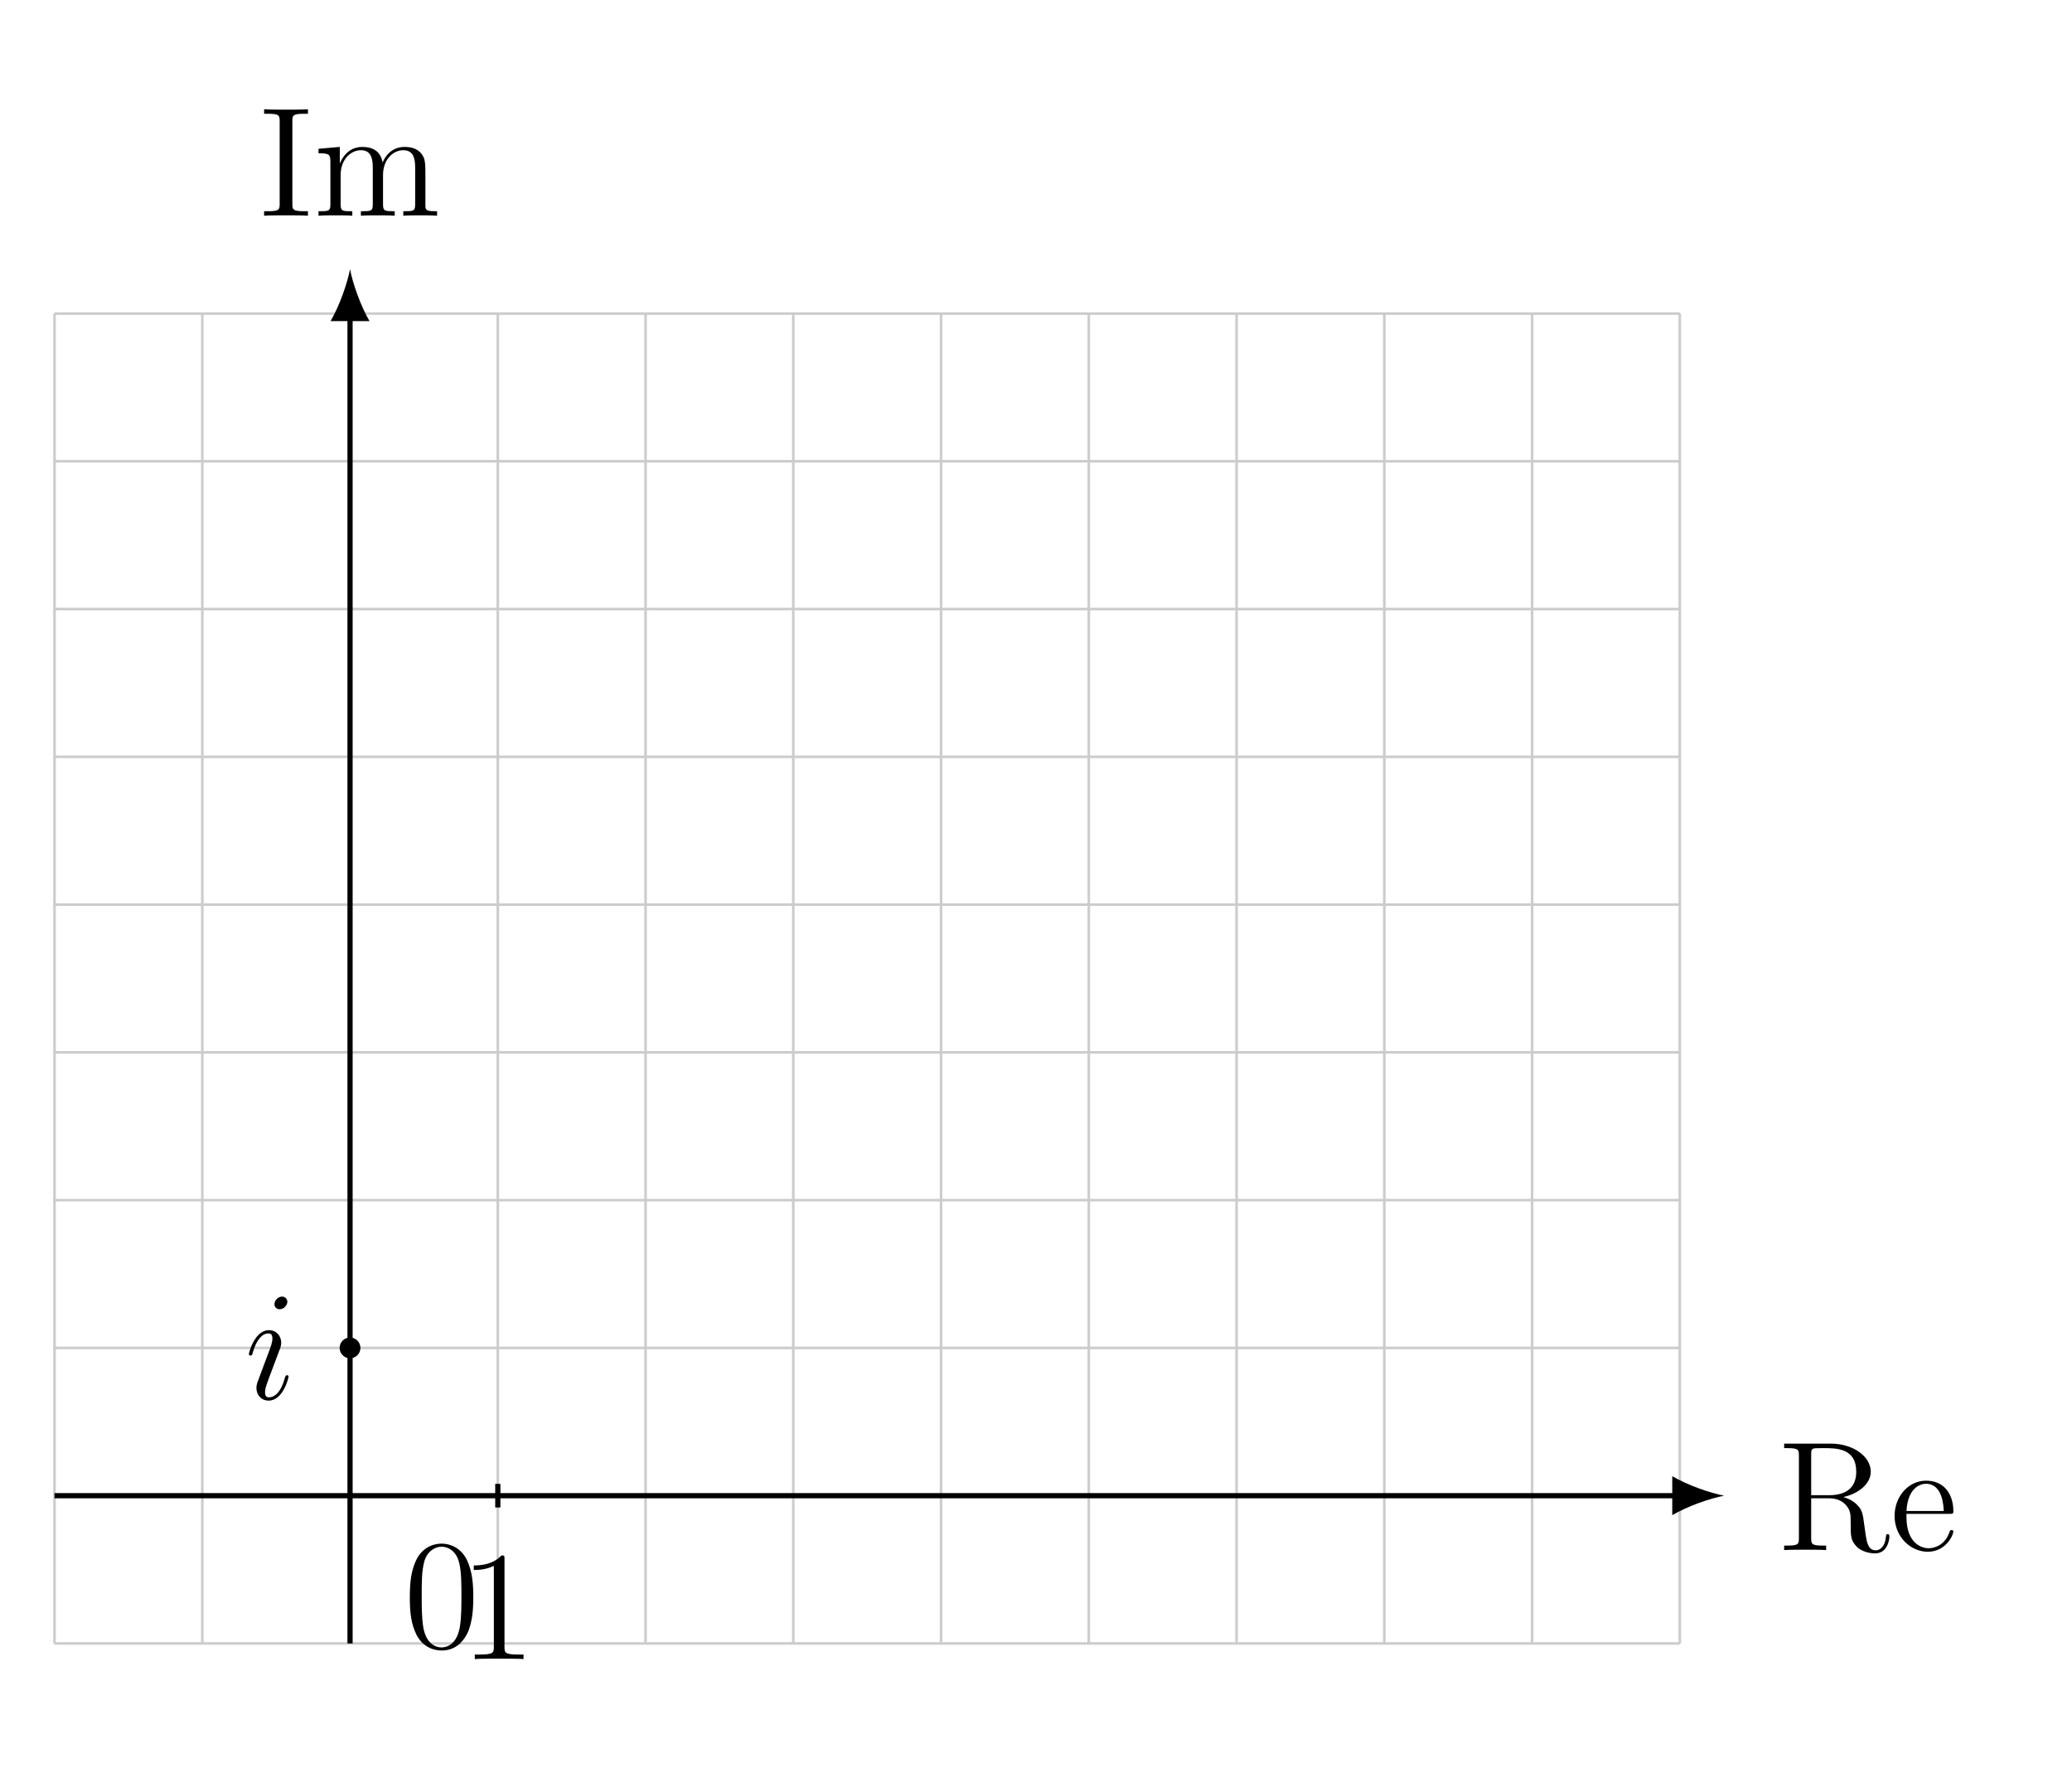
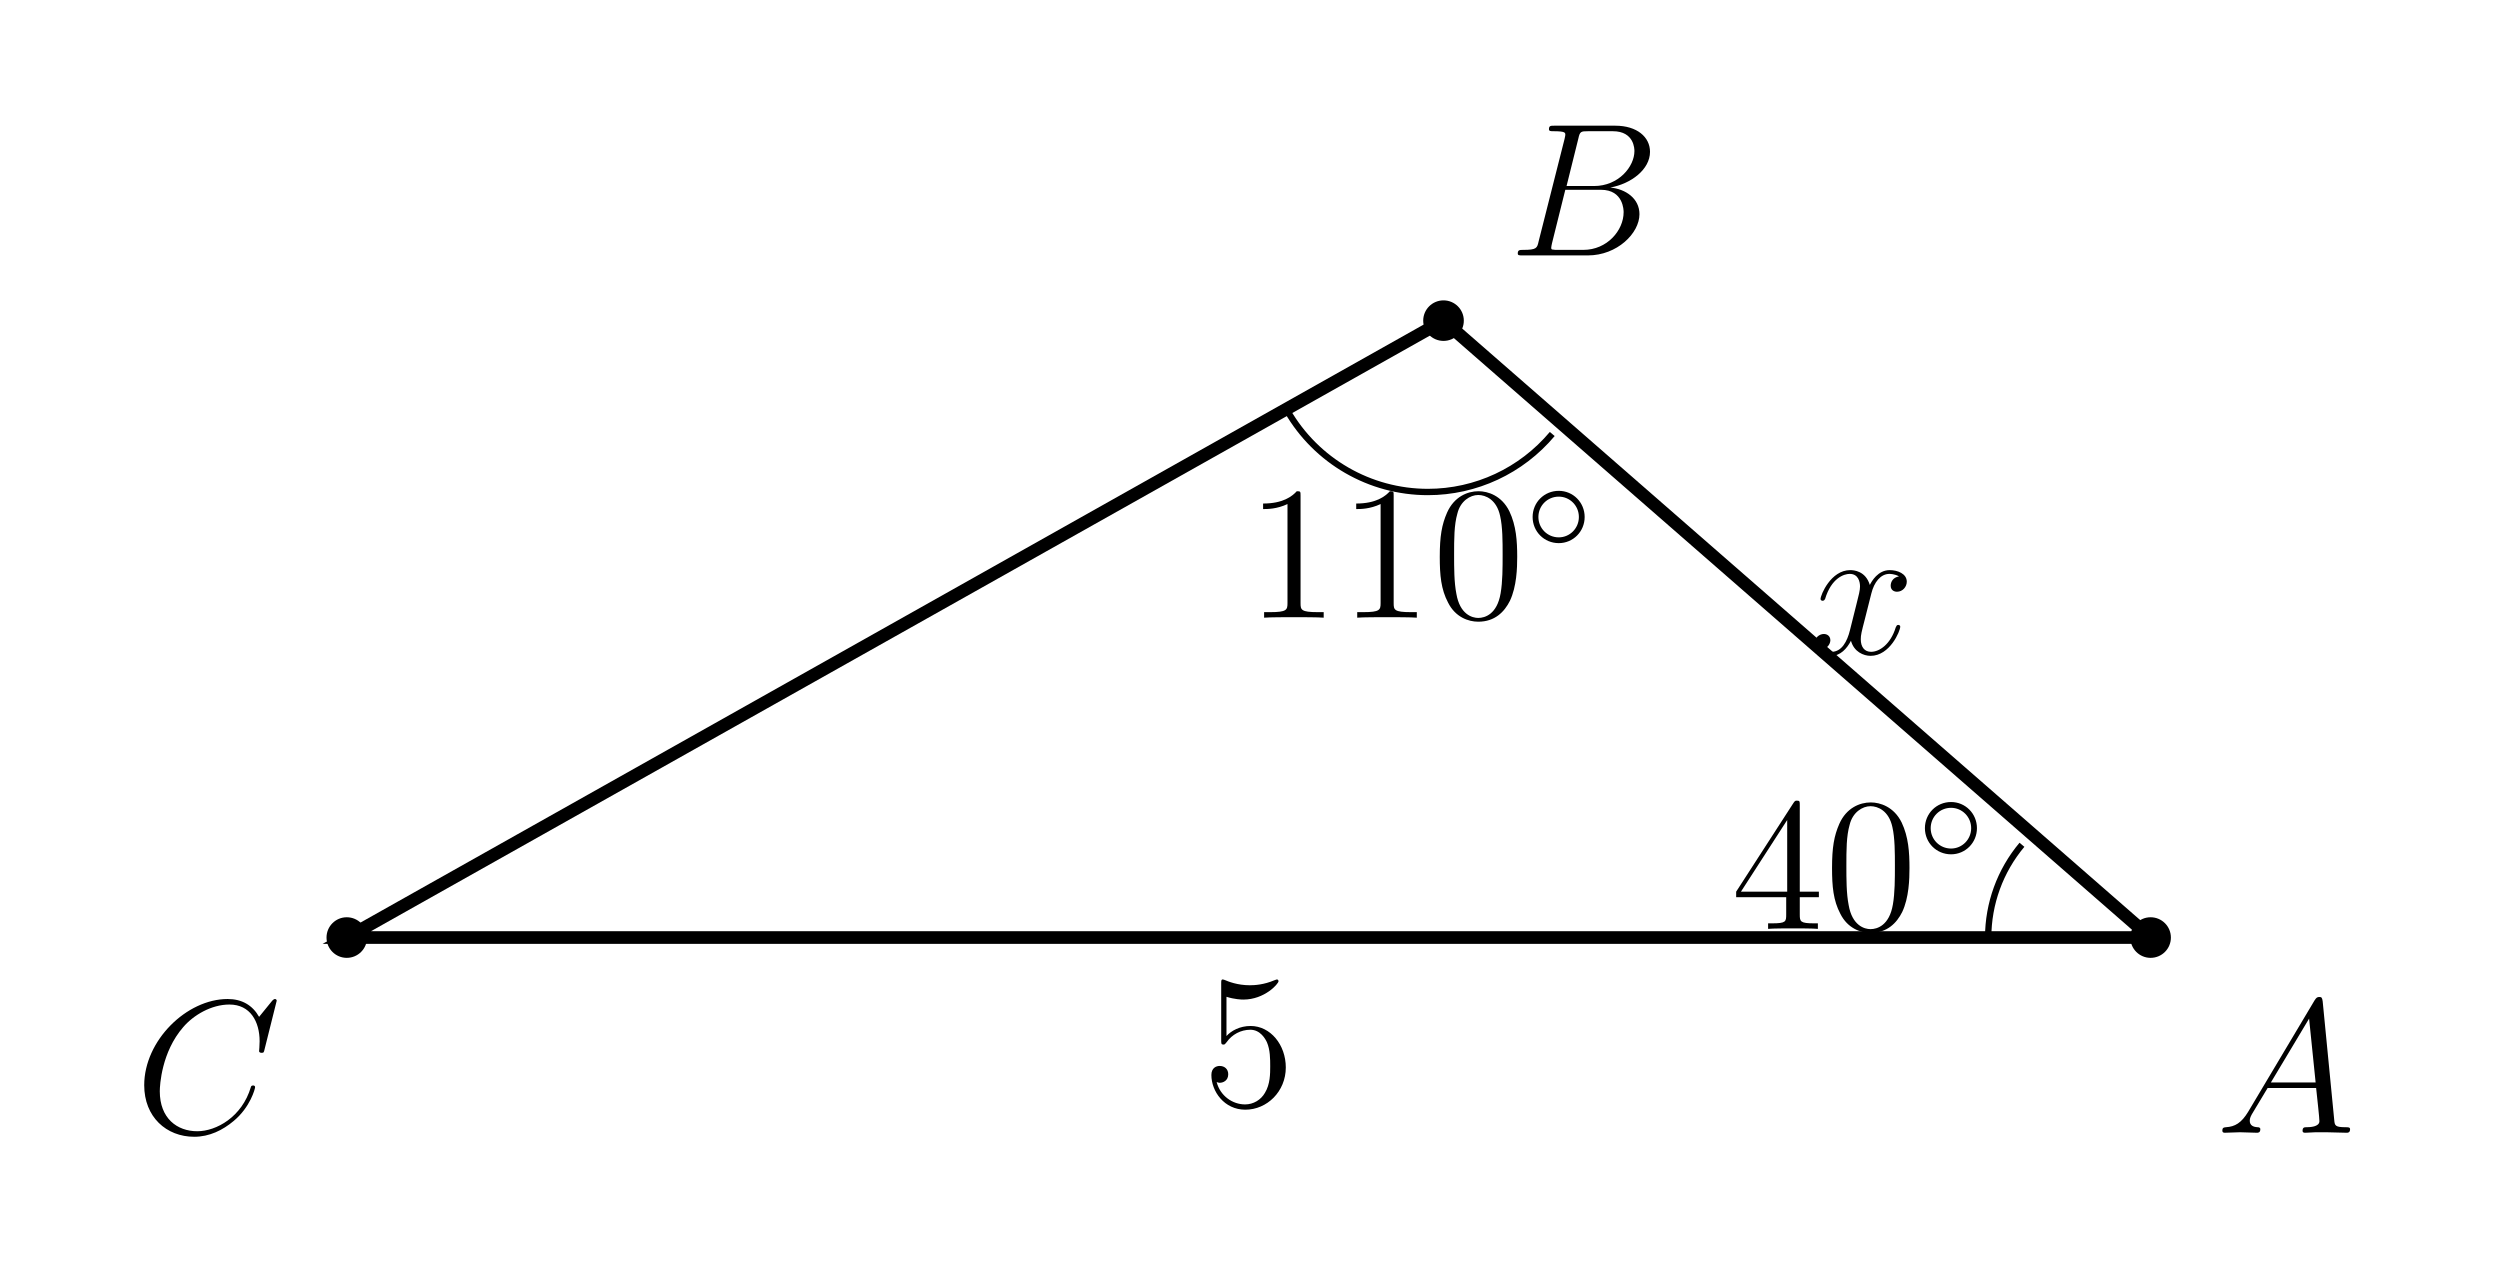
- <svg xmlns="http://www.w3.org/2000/svg" xmlns:xlink="http://www.w3.org/1999/xlink" width="158.113pt" height="134.872pt" viewBox="0 0 158.113 134.872" version="1.2">
+ <svg xmlns="http://www.w3.org/2000/svg" xmlns:xlink="http://www.w3.org/1999/xlink" width="155.376pt" height="79.094pt" viewBox="0 0 155.376 79.094" version="1.2">
  <defs>
    <g>
      <symbol overflow="visible" id="glyph0-0">
        <path style="stroke:none;" d="" />
      </symbol>
      <symbol overflow="visible" id="glyph0-1">
-         <path style="stroke:none;" d="M 8.531 -1.031 C 8.531 -1.109 8.531 -1.219 8.391 -1.219 C 8.281 -1.219 8.281 -1.141 8.266 -1.016 C 8.203 -0.312 7.859 0.016 7.484 0.016 C 6.938 0.016 6.812 -0.547 6.719 -1.172 L 6.594 -2.062 C 6.516 -2.656 6.469 -3.047 6.109 -3.406 C 5.984 -3.547 5.672 -3.859 5.016 -4.047 C 6.188 -4.312 7.109 -5.062 7.109 -5.984 C 7.109 -7.141 5.766 -8.125 4.062 -8.125 L 0.5 -8.125 L 0.5 -7.781 L 0.734 -7.781 C 1.594 -7.781 1.625 -7.656 1.625 -7.219 L 1.625 -0.906 C 1.625 -0.469 1.594 -0.344 0.734 -0.344 L 0.5 -0.344 L 0.5 0 C 0.766 -0.031 1.75 -0.031 2.094 -0.031 C 2.438 -0.031 3.422 -0.031 3.703 0 L 3.703 -0.344 L 3.453 -0.344 C 2.609 -0.344 2.562 -0.469 2.562 -0.906 L 2.562 -3.953 L 3.953 -3.953 C 4.406 -3.953 4.844 -3.812 5.172 -3.484 C 5.578 -3.031 5.578 -2.781 5.578 -1.969 C 5.578 -1.016 5.578 -0.719 6.094 -0.203 C 6.281 -0.031 6.781 0.25 7.438 0.25 C 8.375 0.25 8.531 -0.781 8.531 -1.031 Z M 6 -5.984 C 6 -4.953 5.453 -4.188 3.906 -4.188 L 2.562 -4.188 L 2.562 -7.297 C 2.562 -7.578 2.562 -7.719 2.812 -7.766 C 2.922 -7.781 3.281 -7.781 3.516 -7.781 C 4.484 -7.781 6 -7.781 6 -5.984 Z M 6 -5.984 " />
+         <path style="stroke:none;" d="M 8.344 -0.219 C 8.344 -0.344 8.234 -0.344 8.062 -0.344 C 7.406 -0.344 7.391 -0.453 7.359 -0.797 L 6.641 -8.172 C 6.609 -8.406 6.562 -8.438 6.438 -8.438 C 6.312 -8.438 6.25 -8.406 6.141 -8.234 L 2.016 -1.312 C 1.594 -0.609 1.188 -0.375 0.625 -0.344 C 0.5 -0.328 0.406 -0.328 0.406 -0.125 C 0.406 -0.047 0.453 0 0.547 0 L 1.5 -0.031 C 1.844 -0.031 2.219 0 2.547 0 C 2.625 0 2.766 0 2.766 -0.219 C 2.766 -0.328 2.672 -0.344 2.594 -0.344 C 2.328 -0.359 2.109 -0.453 2.109 -0.75 C 2.109 -0.906 2.172 -1.047 2.328 -1.297 L 3.219 -2.781 L 6.234 -2.781 C 6.25 -2.688 6.25 -2.594 6.266 -2.484 C 6.297 -2.172 6.438 -0.938 6.438 -0.719 C 6.438 -0.359 5.828 -0.344 5.641 -0.344 C 5.516 -0.344 5.391 -0.344 5.391 -0.125 C 5.391 0 5.5 0 5.562 0 C 5.766 0 6 -0.031 6.203 -0.031 L 6.875 -0.031 L 8.125 0 C 8.203 0 8.344 0 8.344 -0.219 Z M 6.203 -3.125 L 3.422 -3.125 L 5.797 -7.094 Z M 6.203 -3.125 " />
      </symbol>
      <symbol overflow="visible" id="glyph0-2">
-         <path style="stroke:none;" d="M 4.844 -1.422 C 4.844 -1.484 4.781 -1.531 4.703 -1.531 C 4.609 -1.531 4.594 -1.469 4.562 -1.422 C 4.25 -0.422 3.453 -0.141 2.953 -0.141 C 2.469 -0.141 1.266 -0.469 1.266 -2.531 L 1.266 -2.766 L 4.547 -2.766 C 4.812 -2.766 4.844 -2.766 4.844 -2.984 C 4.844 -4.188 4.203 -5.297 2.766 -5.297 C 1.406 -5.297 0.359 -4.078 0.359 -2.609 C 0.359 -1.031 1.562 0.125 2.891 0.125 C 4.297 0.125 4.844 -1.172 4.844 -1.422 Z M 4.109 -2.984 L 1.266 -2.984 C 1.375 -4.844 2.406 -5.062 2.75 -5.062 C 4.016 -5.062 4.094 -3.391 4.109 -2.984 Z M 4.109 -2.984 " />
+         <path style="stroke:none;" d="M 7.812 -6.484 C 7.812 -5.531 6.844 -4.312 5.297 -4.312 L 3.594 -4.312 L 4.328 -7.266 C 4.422 -7.703 4.484 -7.719 4.938 -7.719 L 6.469 -7.719 C 7.812 -7.719 7.812 -6.594 7.812 -6.484 Z M 8.125 -2.562 C 8.125 -3.531 7.281 -4.125 6.312 -4.219 C 7.609 -4.453 8.781 -5.344 8.781 -6.438 C 8.781 -7.359 7.969 -8.062 6.625 -8.062 L 2.828 -8.062 C 2.609 -8.062 2.5 -8.062 2.5 -7.844 C 2.5 -7.719 2.609 -7.719 2.781 -7.719 C 3.516 -7.719 3.516 -7.625 3.516 -7.5 C 3.516 -7.5 3.516 -7.406 3.469 -7.234 L 1.859 -0.875 C 1.766 -0.453 1.734 -0.344 0.906 -0.344 C 0.688 -0.344 0.562 -0.344 0.562 -0.125 C 0.562 0 0.641 0 0.875 0 L 4.922 0 C 6.734 0 8.125 -1.375 8.125 -2.562 Z M 7.141 -2.688 C 7.141 -1.547 6.109 -0.344 4.641 -0.344 L 3.047 -0.344 C 2.875 -0.344 2.859 -0.344 2.781 -0.359 C 2.656 -0.359 2.641 -0.391 2.641 -0.484 C 2.641 -0.562 2.672 -0.641 2.688 -0.75 L 3.516 -4.078 L 5.734 -4.078 C 7.141 -4.078 7.141 -2.781 7.141 -2.688 Z M 7.141 -2.688 " />
      </symbol>
      <symbol overflow="visible" id="glyph0-3">
-         <path style="stroke:none;" d="M 3.766 0 L 3.766 -0.344 L 3.5 -0.344 C 2.609 -0.344 2.578 -0.469 2.578 -0.906 L 2.578 -7.219 C 2.578 -7.656 2.609 -7.781 3.5 -7.781 L 3.766 -7.781 L 3.766 -8.125 C 3.484 -8.094 2.469 -8.094 2.109 -8.094 C 1.75 -8.094 0.719 -8.094 0.422 -8.125 L 0.422 -7.781 L 0.688 -7.781 C 1.578 -7.781 1.609 -7.656 1.609 -7.219 L 1.609 -0.906 C 1.609 -0.469 1.578 -0.344 0.688 -0.344 L 0.422 -0.344 L 0.422 0 C 0.719 -0.031 1.734 -0.031 2.094 -0.031 C 2.453 -0.031 3.484 -0.031 3.766 0 Z M 3.766 0 " />
+         <path style="stroke:none;" d="M 7.484 -2.828 C 7.484 -2.938 7.391 -2.938 7.359 -2.938 C 7.25 -2.938 7.234 -2.875 7.219 -2.828 C 6.672 -0.984 5.078 -0.094 3.891 -0.094 C 2.641 -0.094 1.562 -0.891 1.562 -2.578 C 1.562 -2.953 1.672 -5.016 3.016 -6.562 C 3.656 -7.312 4.766 -7.969 5.891 -7.969 C 7.188 -7.969 7.766 -6.906 7.766 -5.688 C 7.766 -5.391 7.734 -5.125 7.734 -5.078 C 7.734 -4.969 7.859 -4.969 7.891 -4.969 C 8.016 -4.969 8.031 -4.984 8.078 -5.203 L 8.828 -8.203 C 8.828 -8.312 8.719 -8.312 8.719 -8.312 C 8.719 -8.312 8.641 -8.312 8.547 -8.203 L 7.734 -7.203 C 7.328 -7.922 6.672 -8.312 5.781 -8.312 C 3.234 -8.312 0.594 -5.734 0.594 -2.953 C 0.594 -0.984 1.969 0.25 3.703 0.25 C 4.641 0.25 5.469 -0.156 6.156 -0.734 C 7.188 -1.594 7.484 -2.734 7.484 -2.828 Z M 7.484 -2.828 " />
      </symbol>
      <symbol overflow="visible" id="glyph0-4">
-         <path style="stroke:none;" d="M 9.422 0 L 9.422 -0.344 C 8.828 -0.344 8.531 -0.344 8.531 -0.703 L 8.531 -2.891 C 8.531 -4 8.531 -4.328 8.25 -4.703 C 7.906 -5.172 7.344 -5.25 6.938 -5.25 C 5.953 -5.25 5.453 -4.531 5.266 -4.062 C 5.094 -4.984 4.453 -5.25 3.703 -5.25 C 2.562 -5.25 2.109 -4.25 2.016 -4.016 L 2 -4.016 L 2 -5.25 L 0.375 -5.109 L 0.375 -4.766 C 1.188 -4.766 1.281 -4.688 1.281 -4.109 L 1.281 -0.875 C 1.281 -0.344 1.156 -0.344 0.375 -0.344 L 0.375 0 C 0.688 -0.031 1.328 -0.031 1.672 -0.031 C 2.016 -0.031 2.656 -0.031 2.953 0 L 2.953 -0.344 C 2.203 -0.344 2.062 -0.344 2.062 -0.875 L 2.062 -3.094 C 2.062 -4.344 2.875 -5 3.609 -5 C 4.359 -5 4.516 -4.406 4.516 -3.672 L 4.516 -0.875 C 4.516 -0.344 4.391 -0.344 3.609 -0.344 L 3.609 0 C 3.922 -0.031 4.562 -0.031 4.906 -0.031 C 5.25 -0.031 5.891 -0.031 6.188 0 L 6.188 -0.344 C 5.438 -0.344 5.297 -0.344 5.297 -0.875 L 5.297 -3.094 C 5.297 -4.344 6.109 -5 6.844 -5 C 7.594 -5 7.75 -4.406 7.75 -3.672 L 7.75 -0.875 C 7.75 -0.344 7.625 -0.344 6.844 -0.344 L 6.844 0 C 7.156 -0.031 7.797 -0.031 8.141 -0.031 C 8.484 -0.031 9.125 -0.031 9.422 0 Z M 9.422 0 " />
-       </symbol>
-       <symbol overflow="visible" id="glyph0-5">
-         <path style="stroke:none;" d="M 4.875 0 L 4.875 -0.344 L 4.5 -0.344 C 3.453 -0.344 3.422 -0.484 3.422 -0.922 L 3.422 -7.625 C 3.422 -7.891 3.422 -7.906 3.188 -7.906 C 2.906 -7.594 2.312 -7.141 1.078 -7.141 L 1.078 -6.797 C 1.359 -6.797 1.953 -6.797 2.609 -7.109 L 2.609 -0.922 C 2.609 -0.484 2.562 -0.344 1.516 -0.344 L 1.156 -0.344 L 1.156 0 C 1.469 -0.031 2.625 -0.031 3.016 -0.031 C 3.406 -0.031 4.547 -0.031 4.875 0 Z M 4.875 0 " />
-       </symbol>
-       <symbol overflow="visible" id="glyph0-6">
-         <path style="stroke:none;" d="M 5.328 -3.812 C 5.328 -4.797 5.266 -5.75 4.844 -6.656 C 4.359 -7.641 3.5 -7.906 2.906 -7.906 C 2.219 -7.906 1.375 -7.562 0.938 -6.578 C 0.609 -5.828 0.484 -5.094 0.484 -3.812 C 0.484 -2.656 0.578 -1.781 1 -0.938 C 1.469 -0.031 2.281 0.25 2.906 0.25 C 3.938 0.25 4.531 -0.375 4.875 -1.062 C 5.297 -1.953 5.328 -3.109 5.328 -3.812 Z M 4.422 -3.953 C 4.422 -3.156 4.422 -2.25 4.297 -1.516 C 4.062 -0.219 3.312 0.016 2.906 0.016 C 2.516 0.016 1.75 -0.203 1.516 -1.5 C 1.391 -2.219 1.391 -3.109 1.391 -3.953 C 1.391 -4.922 1.391 -5.797 1.578 -6.5 C 1.781 -7.297 2.391 -7.672 2.906 -7.672 C 3.359 -7.672 4.047 -7.391 4.266 -6.375 C 4.422 -5.703 4.422 -4.75 4.422 -3.953 Z M 4.422 -3.953 " />
+         <path style="stroke:none;" d="M 5.672 -1.688 C 5.672 -1.75 5.625 -1.797 5.547 -1.797 C 5.453 -1.797 5.438 -1.734 5.391 -1.641 C 5.078 -0.609 4.391 -0.125 3.859 -0.125 C 3.453 -0.125 3.219 -0.422 3.219 -0.906 C 3.219 -1.172 3.266 -1.359 3.469 -2.141 L 3.875 -3.75 C 4.047 -4.453 4.453 -4.969 5 -4.969 C 5 -4.969 5.344 -4.969 5.594 -4.812 C 5.219 -4.75 5.078 -4.469 5.078 -4.234 C 5.078 -3.953 5.297 -3.859 5.469 -3.859 C 5.828 -3.859 6.078 -4.172 6.078 -4.484 C 6.078 -4.984 5.5 -5.203 5.016 -5.203 C 4.281 -5.203 3.891 -4.5 3.781 -4.281 C 3.516 -5.156 2.781 -5.203 2.562 -5.203 C 1.359 -5.203 0.719 -3.656 0.719 -3.406 C 0.719 -3.359 0.766 -3.297 0.844 -3.297 C 0.938 -3.297 0.969 -3.359 1 -3.406 C 1.391 -4.719 2.188 -4.969 2.531 -4.969 C 3.062 -4.969 3.172 -4.484 3.172 -4.188 C 3.172 -3.938 3.094 -3.656 2.953 -3.094 L 2.547 -1.469 C 2.375 -0.766 2.031 -0.125 1.406 -0.125 C 1.344 -0.125 1.047 -0.125 0.797 -0.266 C 1.234 -0.359 1.328 -0.703 1.328 -0.844 C 1.328 -1.094 1.141 -1.234 0.922 -1.234 C 0.641 -1.234 0.328 -0.984 0.328 -0.609 C 0.328 -0.109 0.891 0.125 1.391 0.125 C 1.953 0.125 2.359 -0.328 2.609 -0.812 C 2.797 -0.125 3.391 0.125 3.828 0.125 C 5.031 0.125 5.672 -1.422 5.672 -1.688 Z M 5.672 -1.688 " />
      </symbol>
      <symbol overflow="visible" id="glyph1-0">
        <path style="stroke:none;" d="" />
      </symbol>
      <symbol overflow="visible" id="glyph1-1">
-         <path style="stroke:none;" d="M 3.359 -1.703 C 3.359 -1.766 3.312 -1.812 3.25 -1.812 C 3.141 -1.812 3.125 -1.766 3.062 -1.562 C 2.766 -0.484 2.266 -0.125 1.875 -0.125 C 1.734 -0.125 1.562 -0.156 1.562 -0.516 C 1.562 -0.828 1.719 -1.188 1.844 -1.547 L 2.672 -3.75 C 2.719 -3.859 2.797 -4.062 2.797 -4.297 C 2.797 -4.797 2.438 -5.25 1.859 -5.25 C 0.766 -5.25 0.328 -3.516 0.328 -3.422 C 0.328 -3.375 0.375 -3.312 0.453 -3.312 C 0.562 -3.312 0.578 -3.359 0.625 -3.531 C 0.906 -4.531 1.359 -5 1.812 -5 C 1.922 -5 2.125 -5 2.125 -4.609 C 2.125 -4.297 1.969 -3.906 1.875 -3.656 C 1.453 -2.547 1.453 -2.516 1.047 -1.438 C 0.969 -1.25 0.906 -1.062 0.906 -0.844 C 0.906 -0.312 1.266 0.125 1.844 0.125 C 2.938 0.125 3.359 -1.609 3.359 -1.703 Z M 3.266 -7.422 C 3.266 -7.594 3.125 -7.812 2.859 -7.812 C 2.594 -7.812 2.281 -7.547 2.281 -7.234 C 2.281 -6.938 2.531 -6.844 2.672 -6.844 C 3 -6.844 3.266 -7.156 3.266 -7.422 Z M 3.266 -7.422 " />
+         <path style="stroke:none;" d="M 5.203 -2.375 C 5.203 -3.781 4.25 -4.953 3.016 -4.953 C 2.344 -4.953 1.812 -4.656 1.516 -4.328 L 1.516 -6.766 C 2.016 -6.609 2.438 -6.594 2.562 -6.594 C 3.891 -6.594 4.75 -7.578 4.75 -7.734 C 4.75 -7.781 4.719 -7.844 4.656 -7.844 C 4.656 -7.844 4.609 -7.844 4.5 -7.797 C 3.844 -7.516 3.266 -7.484 2.969 -7.484 C 2.188 -7.484 1.625 -7.719 1.406 -7.812 C 1.328 -7.844 1.281 -7.844 1.281 -7.844 C 1.188 -7.844 1.188 -7.766 1.188 -7.578 L 1.188 -4.078 C 1.188 -3.859 1.188 -3.797 1.328 -3.797 C 1.391 -3.797 1.406 -3.797 1.531 -3.953 C 1.859 -4.422 2.406 -4.719 3 -4.719 C 3.625 -4.719 3.938 -4.141 4.031 -3.938 C 4.234 -3.469 4.234 -2.891 4.234 -2.438 C 4.234 -2 4.234 -1.328 3.906 -0.797 C 3.656 -0.359 3.188 -0.078 2.672 -0.078 C 1.891 -0.078 1.125 -0.609 0.906 -1.469 C 0.969 -1.438 1.047 -1.422 1.094 -1.422 C 1.297 -1.422 1.625 -1.547 1.625 -1.953 C 1.625 -2.281 1.391 -2.469 1.094 -2.469 C 0.891 -2.469 0.578 -2.359 0.578 -1.906 C 0.578 -0.891 1.375 0.25 2.688 0.25 C 4.031 0.25 5.203 -0.875 5.203 -2.375 Z M 5.203 -2.375 " />
+       </symbol>
+       <symbol overflow="visible" id="glyph1-2">
+         <path style="stroke:none;" d="M 5.453 -1.969 L 5.453 -2.312 L 4.266 -2.312 L 4.266 -7.688 C 4.266 -7.922 4.266 -7.969 4.094 -7.969 C 4 -7.969 3.969 -7.969 3.875 -7.828 L 0.312 -2.312 L 0.312 -1.969 L 3.422 -1.969 L 3.422 -0.891 C 3.422 -0.453 3.406 -0.344 2.547 -0.344 L 2.297 -0.344 L 2.297 0 C 2.578 -0.031 3.516 -0.031 3.844 -0.031 C 4.172 -0.031 5.109 -0.031 5.391 0 L 5.391 -0.344 L 5.156 -0.344 C 4.297 -0.344 4.266 -0.453 4.266 -0.891 L 4.266 -1.969 Z M 3.484 -2.312 L 0.609 -2.312 L 3.484 -6.766 Z M 3.484 -2.312 " />
+       </symbol>
+       <symbol overflow="visible" id="glyph1-3">
+         <path style="stroke:none;" d="M 5.297 -3.781 C 5.297 -4.766 5.234 -5.719 4.812 -6.609 C 4.328 -7.594 3.469 -7.859 2.891 -7.859 C 2.203 -7.859 1.375 -7.516 0.938 -6.531 C 0.609 -5.781 0.484 -5.062 0.484 -3.781 C 0.484 -2.641 0.562 -1.766 1 -0.938 C 1.453 -0.031 2.266 0.25 2.875 0.25 C 3.906 0.25 4.5 -0.359 4.844 -1.047 C 5.266 -1.938 5.297 -3.094 5.297 -3.781 Z M 4.391 -3.922 C 4.391 -3.125 4.391 -2.234 4.266 -1.516 C 4.047 -0.219 3.297 0.016 2.875 0.016 C 2.5 0.016 1.734 -0.203 1.516 -1.484 C 1.375 -2.203 1.375 -3.094 1.375 -3.922 C 1.375 -4.891 1.375 -5.766 1.578 -6.469 C 1.766 -7.25 2.375 -7.625 2.875 -7.625 C 3.328 -7.625 4.016 -7.344 4.234 -6.328 C 4.391 -5.656 4.391 -4.719 4.391 -3.922 Z M 4.391 -3.922 " />
+       </symbol>
+       <symbol overflow="visible" id="glyph1-4">
+         <path style="stroke:none;" d="M 4.844 0 L 4.844 -0.344 L 4.484 -0.344 C 3.438 -0.344 3.406 -0.484 3.406 -0.906 L 3.406 -7.578 C 3.406 -7.844 3.406 -7.859 3.172 -7.859 C 2.875 -7.531 2.297 -7.094 1.078 -7.094 L 1.078 -6.75 C 1.344 -6.75 1.938 -6.75 2.594 -7.062 L 2.594 -0.906 C 2.594 -0.484 2.547 -0.344 1.516 -0.344 L 1.141 -0.344 L 1.141 0 C 1.469 -0.031 2.609 -0.031 3 -0.031 C 3.391 -0.031 4.531 -0.031 4.844 0 Z M 4.844 0 " />
+       </symbol>
+       <symbol overflow="visible" id="glyph2-0">
+         <path style="stroke:none;" d="" />
+       </symbol>
+       <symbol overflow="visible" id="glyph2-1">
+         <path style="stroke:none;" d="M 3.703 -1.969 C 3.703 -2.875 2.984 -3.594 2.094 -3.594 C 1.188 -3.594 0.469 -2.875 0.469 -1.969 C 0.469 -1.062 1.188 -0.344 2.094 -0.344 C 2.984 -0.344 3.703 -1.062 3.703 -1.969 Z M 3.344 -1.969 C 3.344 -1.266 2.781 -0.703 2.094 -0.703 C 1.391 -0.703 0.828 -1.266 0.828 -1.969 C 0.828 -2.672 1.391 -3.234 2.094 -3.234 C 2.781 -3.234 3.344 -2.672 3.344 -1.969 Z M 3.344 -1.969 " />
      </symbol>
    </g>
  </defs>
  <g id="surface1">
-     <path style="fill:none;stroke-width:0.199;stroke-linecap:butt;stroke-linejoin:miter;stroke:rgb(79.999%,79.999%,79.999%);stroke-opacity:1;stroke-miterlimit:10;" d="M -22.678 -11.339 L 102.046 -11.339 M -22.678 -0.002 L 102.046 -0.002 M -22.678 11.339 L 102.046 11.339 M -22.678 22.675 L 102.046 22.675 M -22.678 34.016 L 102.046 34.016 M -22.678 45.353 L 102.046 45.353 M -22.678 56.693 L 102.046 56.693 M -22.678 68.03 L 102.046 68.03 M -22.678 79.371 L 102.046 79.371 M -22.678 90.703 L 102.046 90.703 M -22.678 -11.339 L -22.678 90.707 M -11.337 -11.339 L -11.337 90.707 M -0 -11.339 L -0 90.707 M 11.34 -11.339 L 11.34 90.707 M 22.677 -11.339 L 22.677 90.707 M 34.014 -11.339 L 34.014 90.707 M 45.354 -11.339 L 45.354 90.707 M 56.691 -11.339 L 56.691 90.707 M 68.032 -11.339 L 68.032 90.707 M 79.368 -11.339 L 79.368 90.707 M 90.709 -11.339 L 90.709 90.707 M 102.042 -11.339 L 102.042 90.707 " transform="matrix(0.994421,0,0,-0.994421,26.71115,114.1231)" />
-     <path style="fill:none;stroke-width:0.399;stroke-linecap:butt;stroke-linejoin:miter;stroke:rgb(0%,0%,0%);stroke-opacity:1;stroke-miterlimit:10;" d="M -22.678 -0.002 L 101.861 -0.002 " transform="matrix(0.994421,0,0,-0.994421,26.71115,114.1231)" />
-     <path style=" stroke:none;fill-rule:nonzero;fill:rgb(0%,0%,0%);fill-opacity:1;" d="M 131.57 114.125 C 130.516 113.926 128.797 113.332 127.609 112.637 L 127.609 115.609 C 128.797 114.914 130.516 114.32 131.57 114.125 " />
+     <path style="fill:none;stroke-width:0.797;stroke-linecap:butt;stroke-linejoin:miter;stroke:rgb(0%,0%,0%);stroke-opacity:1;stroke-miterlimit:10;" d="M 113.392 0 L 68.944 38.779 L -0.001 0 Z M 113.392 0 " transform="matrix(0.988675,0,0,-0.988675,21.55202,58.26954)" />
+     <path style=" stroke:none;fill-rule:nonzero;fill:rgb(0%,0%,0%);fill-opacity:1;" d="M 134.922 58.27 C 134.922 57.574 134.359 57.008 133.66 57.008 C 132.965 57.008 132.402 57.574 132.402 58.27 C 132.402 58.965 132.965 59.531 133.66 59.531 C 134.359 59.531 134.922 58.965 134.922 58.27 Z M 134.922 58.27 " />
    <g style="fill:rgb(0%,0%,0%);fill-opacity:1;">
-       <use xlink:href="#glyph0-1" x="135.648" y="118.276" />
-       <use xlink:href="#glyph0-2" x="144.215" y="118.276" />
+       <use xlink:href="#glyph0-1" x="137.714" y="70.401" />
    </g>
-     <path style="fill:none;stroke-width:0.399;stroke-linecap:butt;stroke-linejoin:miter;stroke:rgb(0%,0%,0%);stroke-opacity:1;stroke-miterlimit:10;" d="M -0 -11.339 L -0 90.523 " transform="matrix(0.994421,0,0,-0.994421,26.71115,114.1231)" />
-     <path style=" stroke:none;fill-rule:nonzero;fill:rgb(0%,0%,0%);fill-opacity:1;" d="M 26.711 20.539 C 26.512 21.594 25.918 23.312 25.227 24.5 L 28.195 24.5 C 27.504 23.312 26.91 21.594 26.711 20.539 " />
+     <path style=" stroke:none;fill-rule:nonzero;fill:rgb(0%,0%,0%);fill-opacity:1;" d="M 90.977 19.93 C 90.977 19.23 90.41 18.668 89.715 18.668 C 89.02 18.668 88.453 19.23 88.453 19.93 C 88.453 20.625 89.02 21.188 89.715 21.188 C 90.41 21.188 90.977 20.625 90.977 19.93 Z M 90.977 19.93 " />
    <g style="fill:rgb(0%,0%,0%);fill-opacity:1;">
-       <use xlink:href="#glyph0-3" x="19.732" y="16.461" />
-       <use xlink:href="#glyph0-4" x="23.931" y="16.461" />
+       <use xlink:href="#glyph0-2" x="93.768" y="15.874" />
    </g>
-     <path style=" stroke:none;fill-rule:nonzero;fill:rgb(0%,0%,0%);fill-opacity:1;" d="M 27.504 102.848 C 27.504 102.41 27.148 102.055 26.711 102.055 C 26.273 102.055 25.918 102.41 25.918 102.848 C 25.918 103.285 26.273 103.641 26.711 103.641 C 27.148 103.641 27.504 103.285 27.504 102.848 Z M 27.504 102.848 " />
+     <path style=" stroke:none;fill-rule:nonzero;fill:rgb(0%,0%,0%);fill-opacity:1;" d="M 22.812 58.27 C 22.812 57.574 22.25 57.008 21.551 57.008 C 20.855 57.008 20.293 57.574 20.293 58.27 C 20.293 58.965 20.855 59.531 21.551 59.531 C 22.25 59.531 22.812 58.965 22.812 58.27 Z M 22.812 58.27 " />
    <g style="fill:rgb(0%,0%,0%);fill-opacity:1;">
-       <use xlink:href="#glyph1-1" x="18.662" y="106.744" />
-     </g>
-     <path style="fill:none;stroke-width:0.399;stroke-linecap:butt;stroke-linejoin:miter;stroke:rgb(0%,0%,0%);stroke-opacity:1;stroke-miterlimit:10;" d="M 11.34 0.905 L 11.34 -0.905 " transform="matrix(0.994421,0,0,-0.994421,26.71115,114.1231)" />
-     <g style="fill:rgb(0%,0%,0%);fill-opacity:1;">
-       <use xlink:href="#glyph0-5" x="35.076" y="126.589" />
+       <use xlink:href="#glyph0-3" x="8.369" y="70.401" />
    </g>
    <g style="fill:rgb(0%,0%,0%);fill-opacity:1;">
-       <use xlink:href="#glyph0-6" x="30.789" y="125.687" />
+       <use xlink:href="#glyph1-1" x="74.71" y="68.718" />
+     </g>
+     <g style="fill:rgb(0%,0%,0%);fill-opacity:1;">
+       <use xlink:href="#glyph0-4" x="112.429" y="40.636" />
+     </g>
+     <path style="fill:none;stroke-width:0.399;stroke-linecap:butt;stroke-linejoin:miter;stroke:rgb(0%,0%,0%);stroke-opacity:1;stroke-miterlimit:10;" d="M 103.183 0 C 103.183 2.134 103.934 4.196 105.305 5.832 " transform="matrix(0.988675,0,0,-0.988675,21.55202,58.26954)" />
+     <g style="fill:rgb(0%,0%,0%);fill-opacity:1;">
+       <use xlink:href="#glyph1-2" x="107.591" y="57.73" />
+       <use xlink:href="#glyph1-3" x="113.378" y="57.73" />
+     </g>
+     <g style="fill:rgb(0%,0%,0%);fill-opacity:1;">
+       <use xlink:href="#glyph2-1" x="119.165" y="53.44" />
+     </g>
+     <path style="fill:none;stroke-width:0.399;stroke-linecap:butt;stroke-linejoin:miter;stroke:rgb(0%,0%,0%);stroke-opacity:1;stroke-miterlimit:10;" d="M 59.125 33.113 C 60.947 29.953 64.317 28.009 67.96 28.009 C 70.978 28.009 73.839 29.344 75.779 31.655 " transform="matrix(0.988675,0,0,-0.988675,21.55202,58.26954)" />
+     <g style="fill:rgb(0%,0%,0%);fill-opacity:1;">
+       <use xlink:href="#glyph1-4" x="77.424" y="38.389" />
+       <use xlink:href="#glyph1-4" x="83.211" y="38.389" />
+       <use xlink:href="#glyph1-3" x="88.998" y="38.389" />
+     </g>
+     <g style="fill:rgb(0%,0%,0%);fill-opacity:1;">
+       <use xlink:href="#glyph2-1" x="94.784" y="34.1" />
    </g>
  </g>
</svg>
